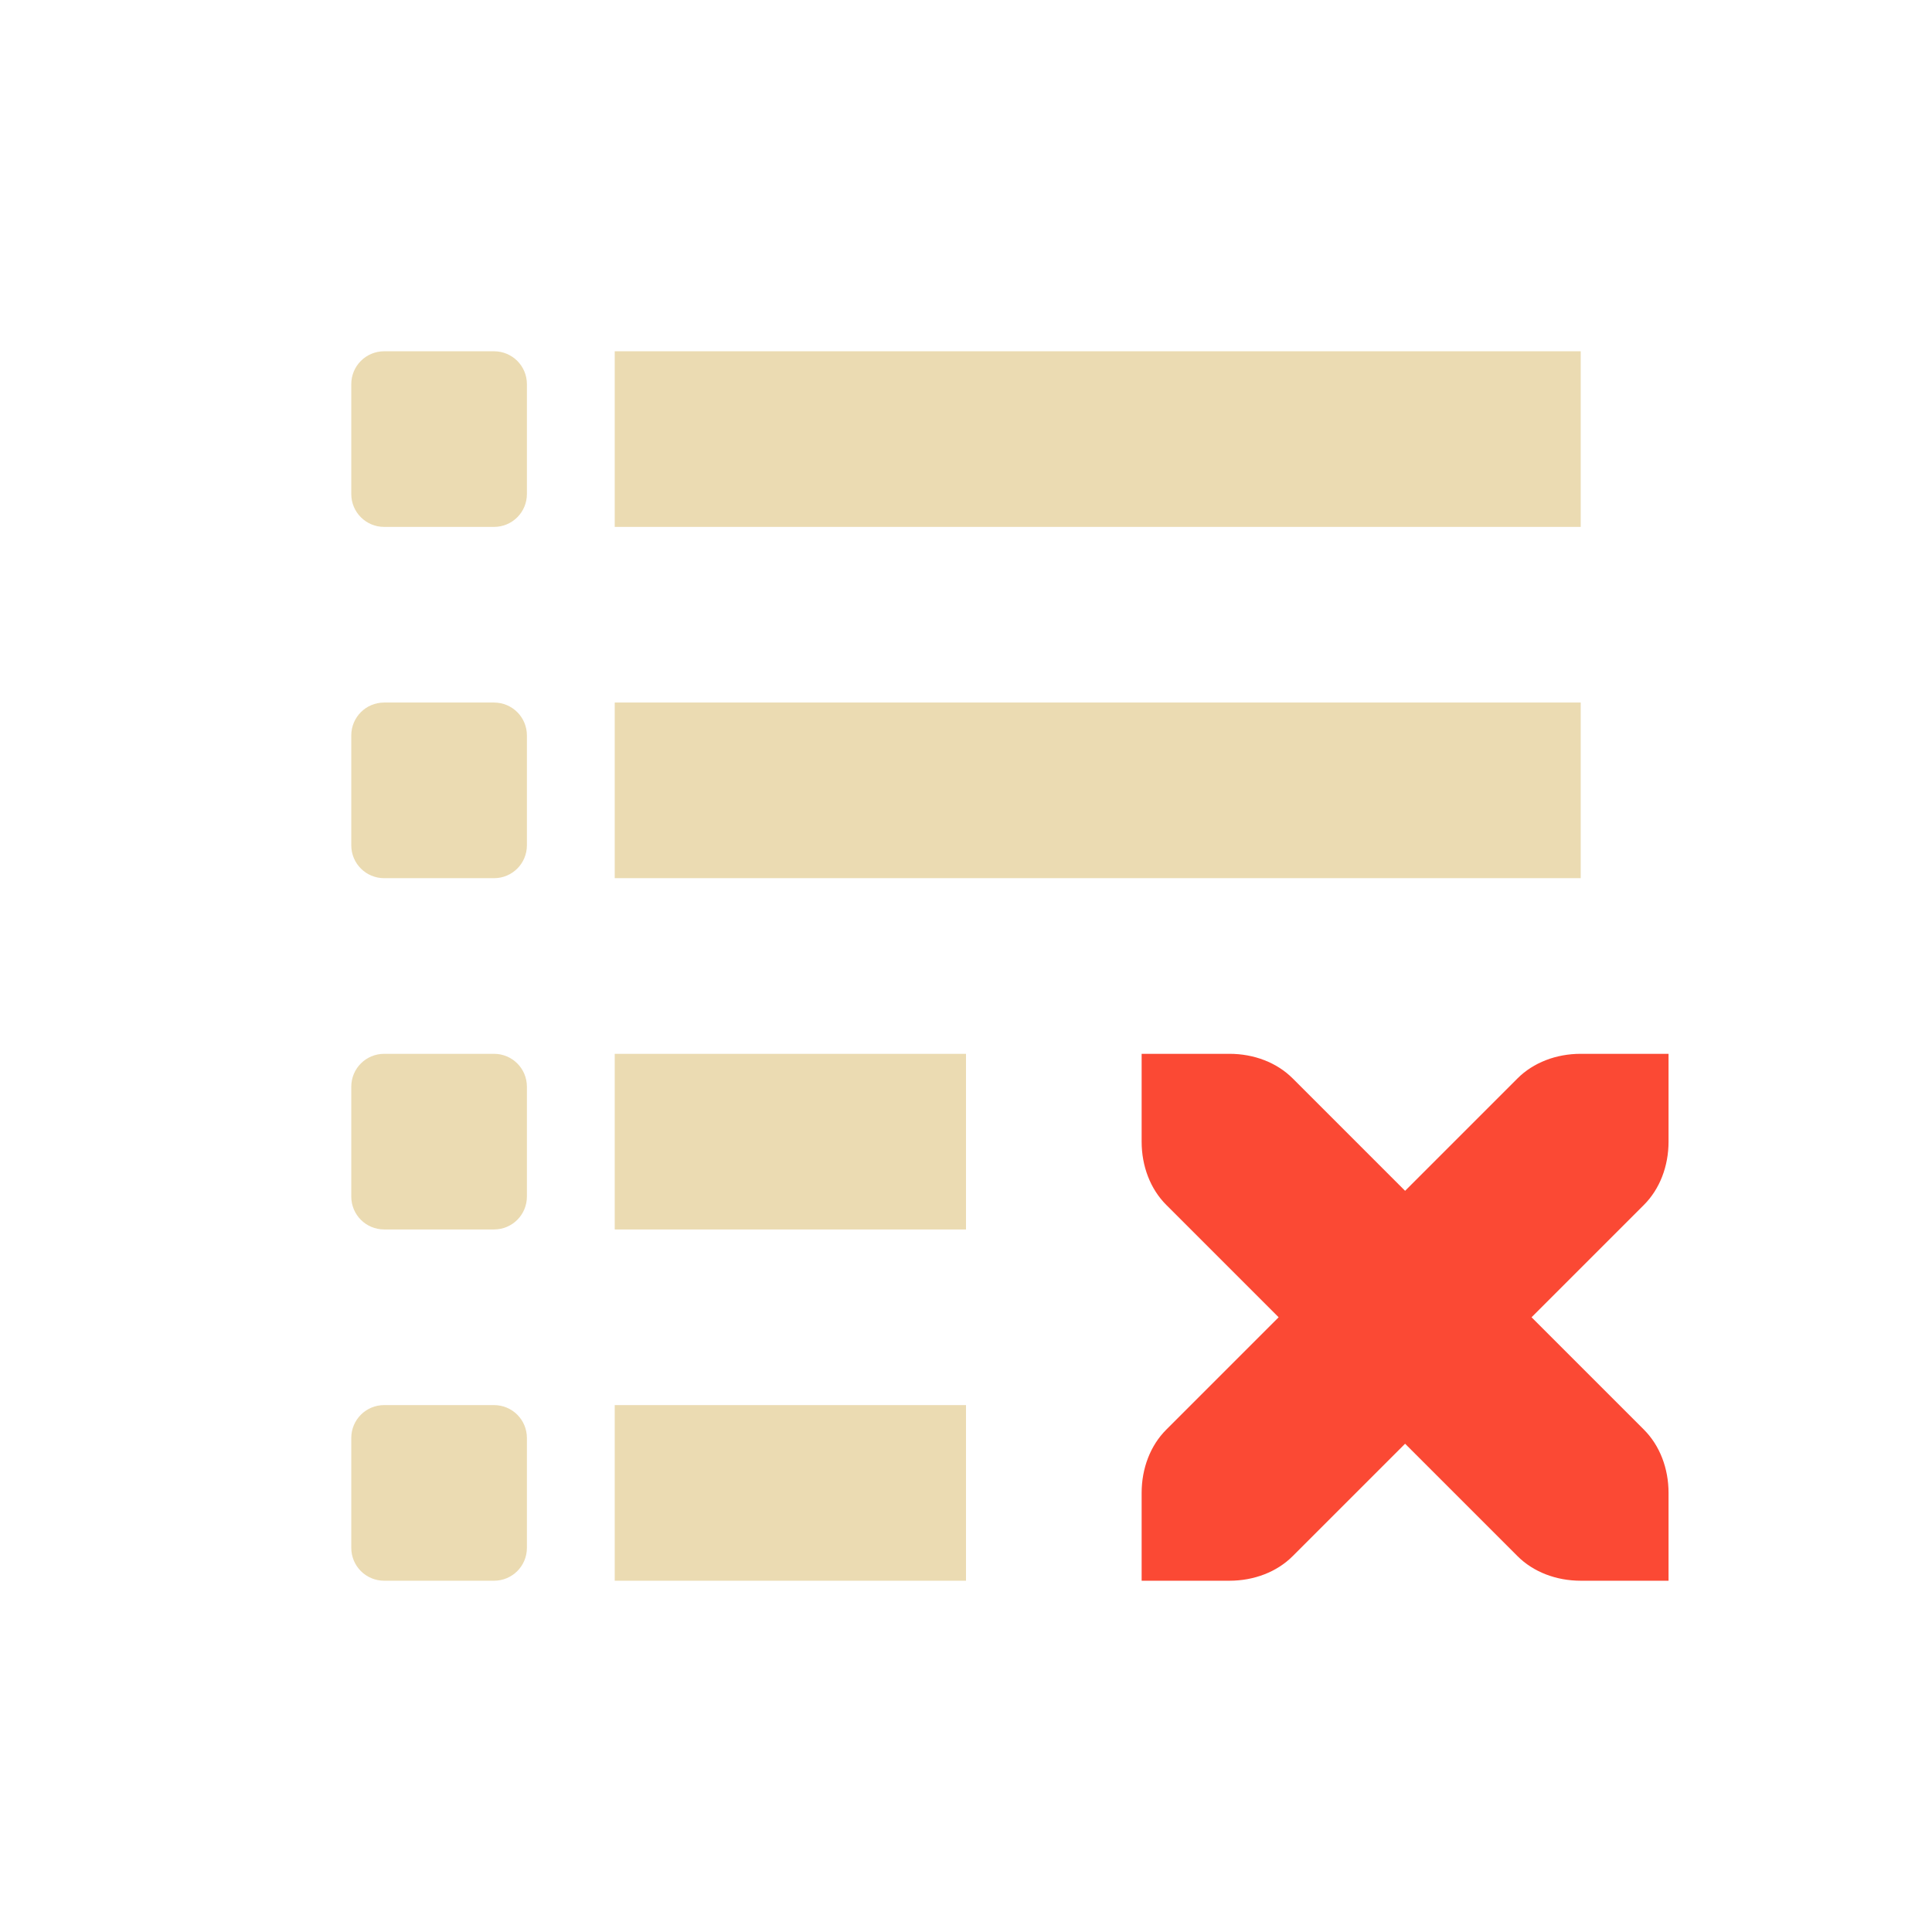
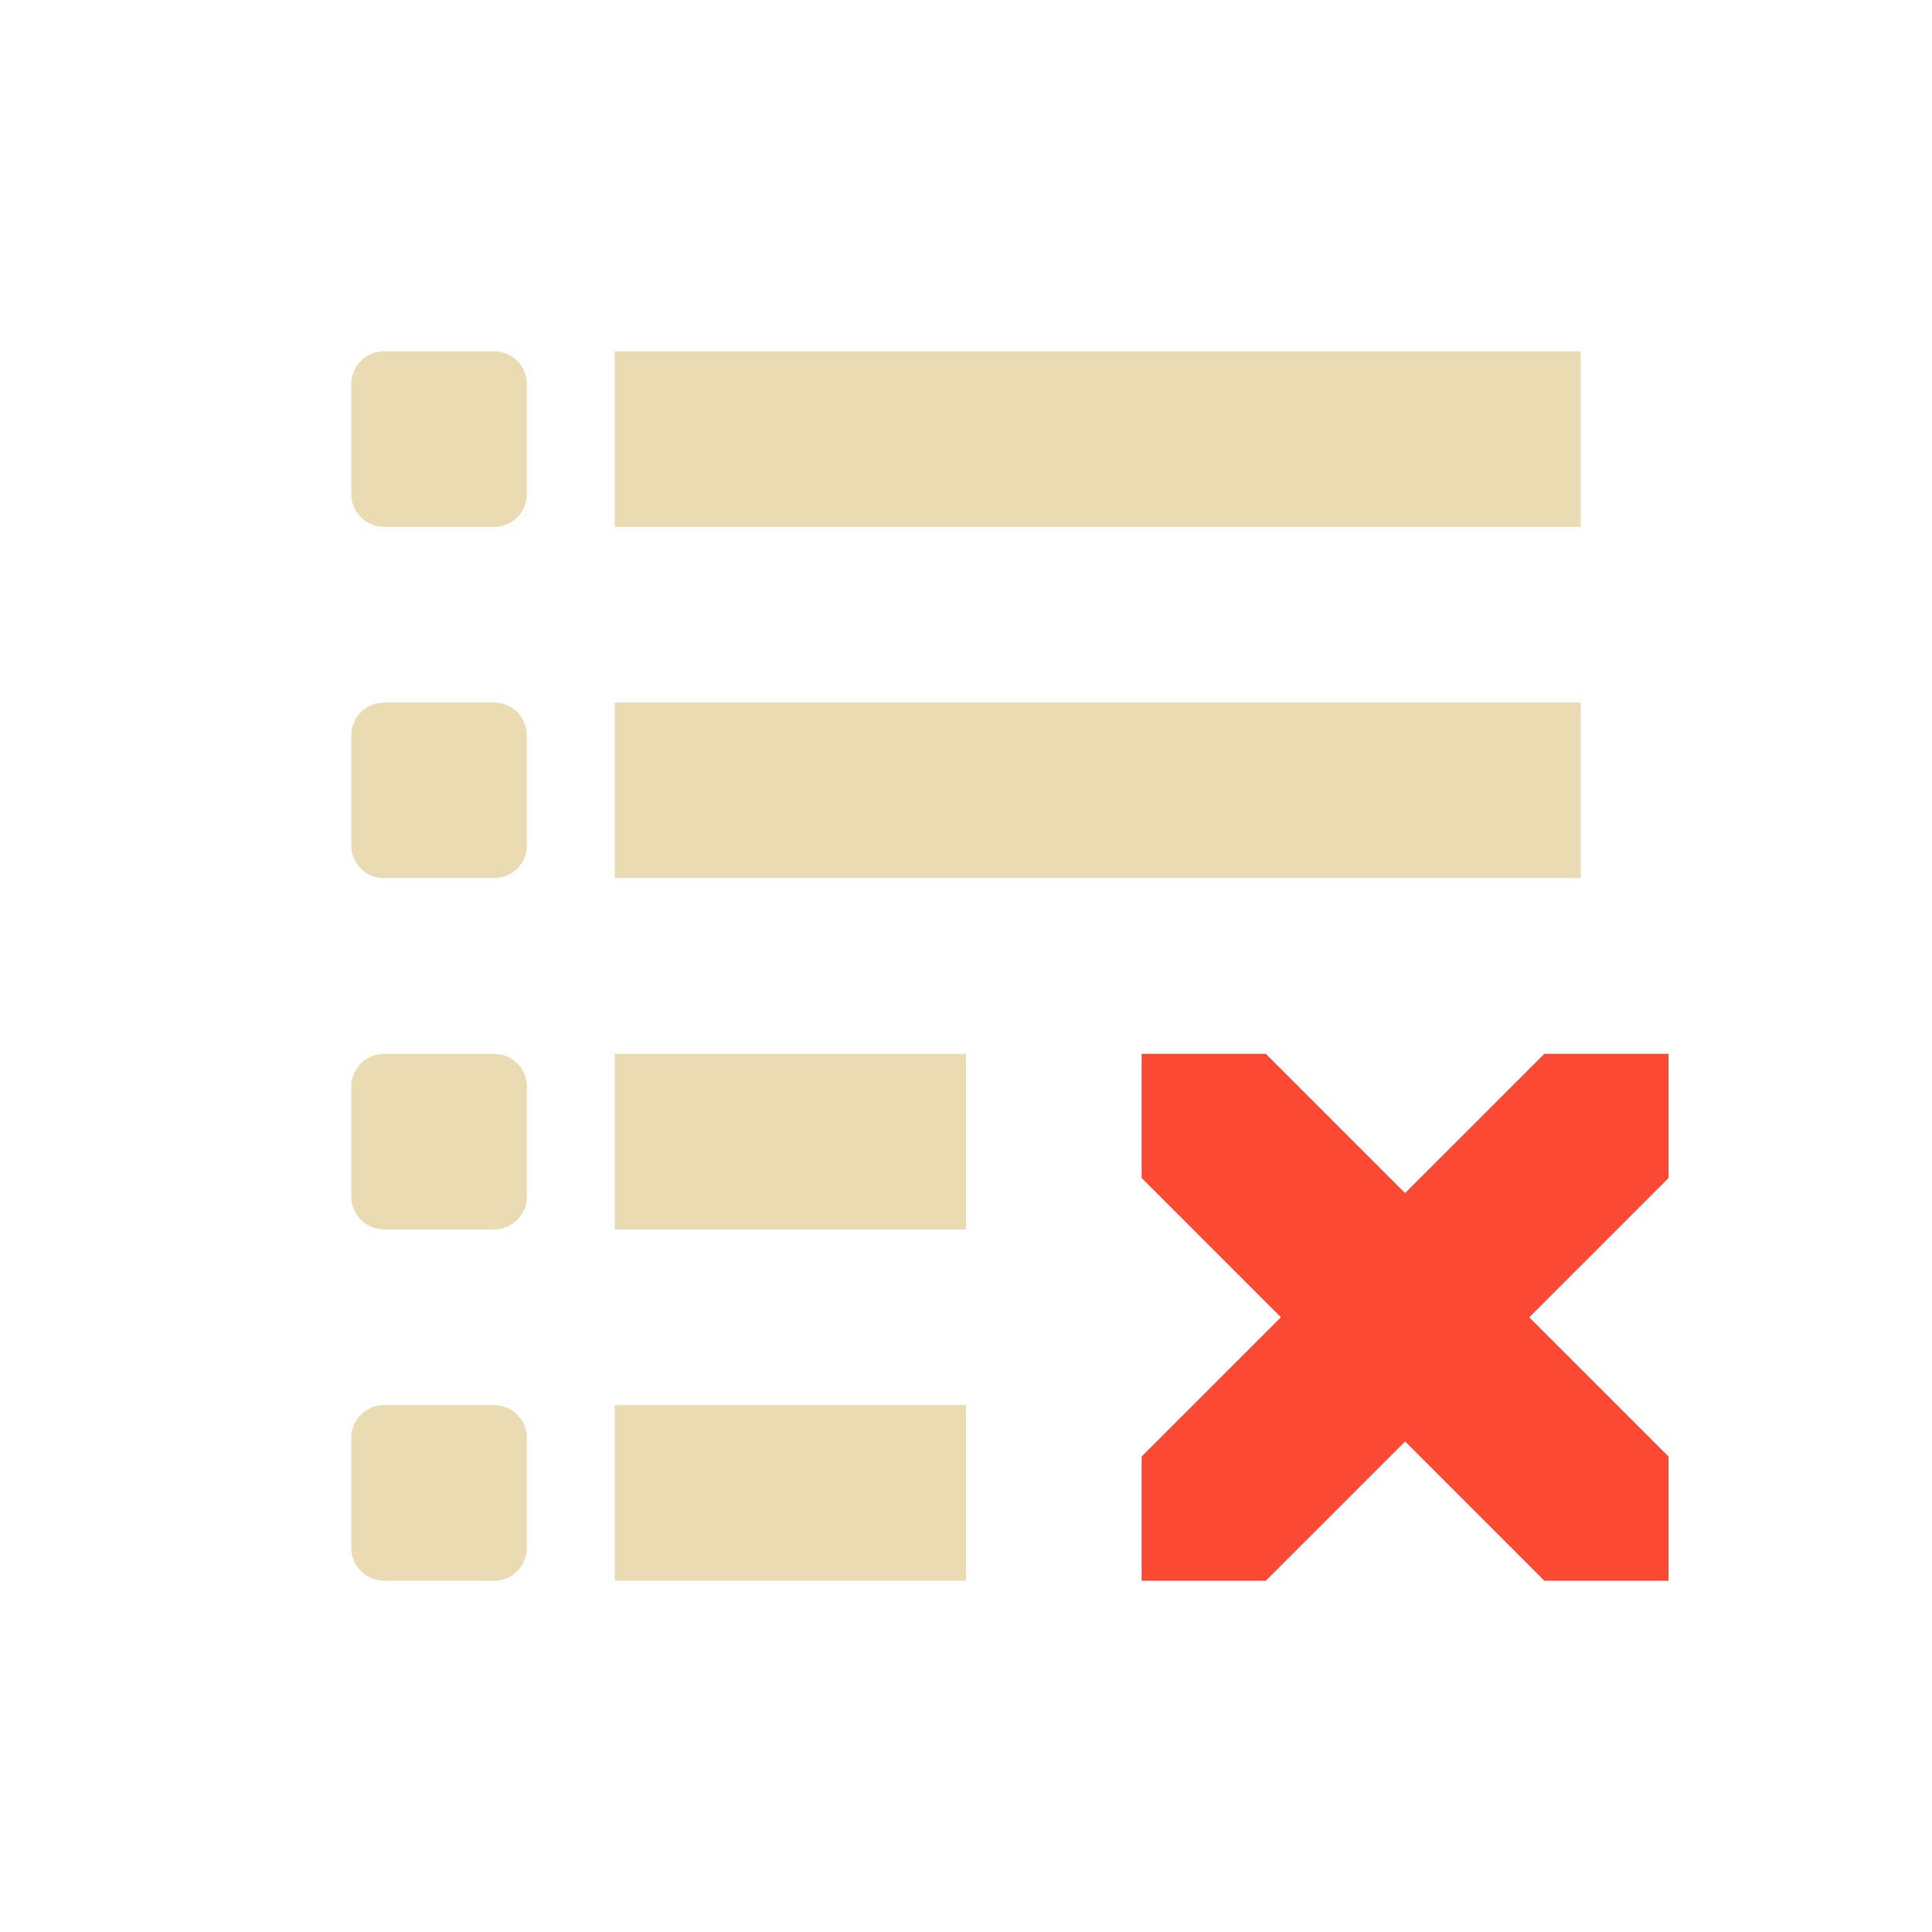
<svg xmlns="http://www.w3.org/2000/svg" width="22" height="22" version="1.1">
  <defs>
    <style type="text/css">.ColorScheme-Text { color:#ebdbb2; } .ColorScheme-Highlight { color:#458588; } .ColorScheme-NegativeText { color:#fb4934; }</style>
  </defs>
  <path class="ColorScheme-Text" d="M 4.375,4 C 4.167,4 4,4.167 4,4.375 v 1.25 C 4,5.833 4.167,6 4.375,6 h 1.25 C 5.833,6 6,5.833 6,5.625 V 4.375 C 6,4.167 5.833,4 5.625,4 Z M 7,4 V 6 H 18 V 4 Z M 4.375,8 C 4.167,8 4,8.167 4,8.375 v 1.25 C 4,9.833 4.167,10 4.375,10 h 1.25 C 5.833,10 6,9.833 6,9.625 V 8.375 C 6,8.167 5.833,8 5.625,8 Z M 7,8 v 2 H 18 V 8 Z M 4.375,12 C 4.167,12 4,12.167 4,12.375 v 1.25 C 4,13.833 4.167,14 4.375,14 h 1.25 C 5.833,14 6,13.833 6,13.625 v -1.25 C 6,12.167 5.833,12 5.625,12 Z M 7,12 v 2 h 4 V 12 Z M 4.375,16 C 4.167,16 4,16.167 4,16.375 v 1.25 C 4,17.833 4.167,18 4.375,18 h 1.25 C 5.833,18 6,17.833 6,17.625 v -1.25 C 6,16.167 5.833,16 5.625,16 Z M 7,16 v 2 h 4 v -2 z" fill="currentColor" />
-   <path class="ColorScheme-NegativeText" d="m13 12v1c0 0.28 0.1 0.54 0.28 0.72l1.28 1.28-1.28 1.28c-0.18 0.18-0.28 0.44-0.28 0.72v1h1c0.28 0 0.54-0.1 0.72-0.28l1.28-1.28 1.28 1.28c0.18 0.18 0.44 0.28 0.72 0.28h1v-1c0-0.28-0.1-0.54-0.28-0.72l-1.28-1.28 1.28-1.28c0.18-0.18 0.28-0.44 0.28-0.72v-1h-1c-0.28 0-0.54 0.1-0.72 0.28l-1.28 1.28-1.28-1.28c-0.18-0.18-0.44-0.28-0.72-0.28z" fill="currentColor" />
+   <path class="ColorScheme-NegativeText" d="M 14.414,12 H 13 v 1.414 L 14.586,15 13,16.586 V 18 h 1.414 L 16,16.414 17.586,18 H 19 V 16.586 L 17.414,15 19,13.414 V 12 H 17.586 L 16,13.586 Z" fill="currentColor" />
</svg>
